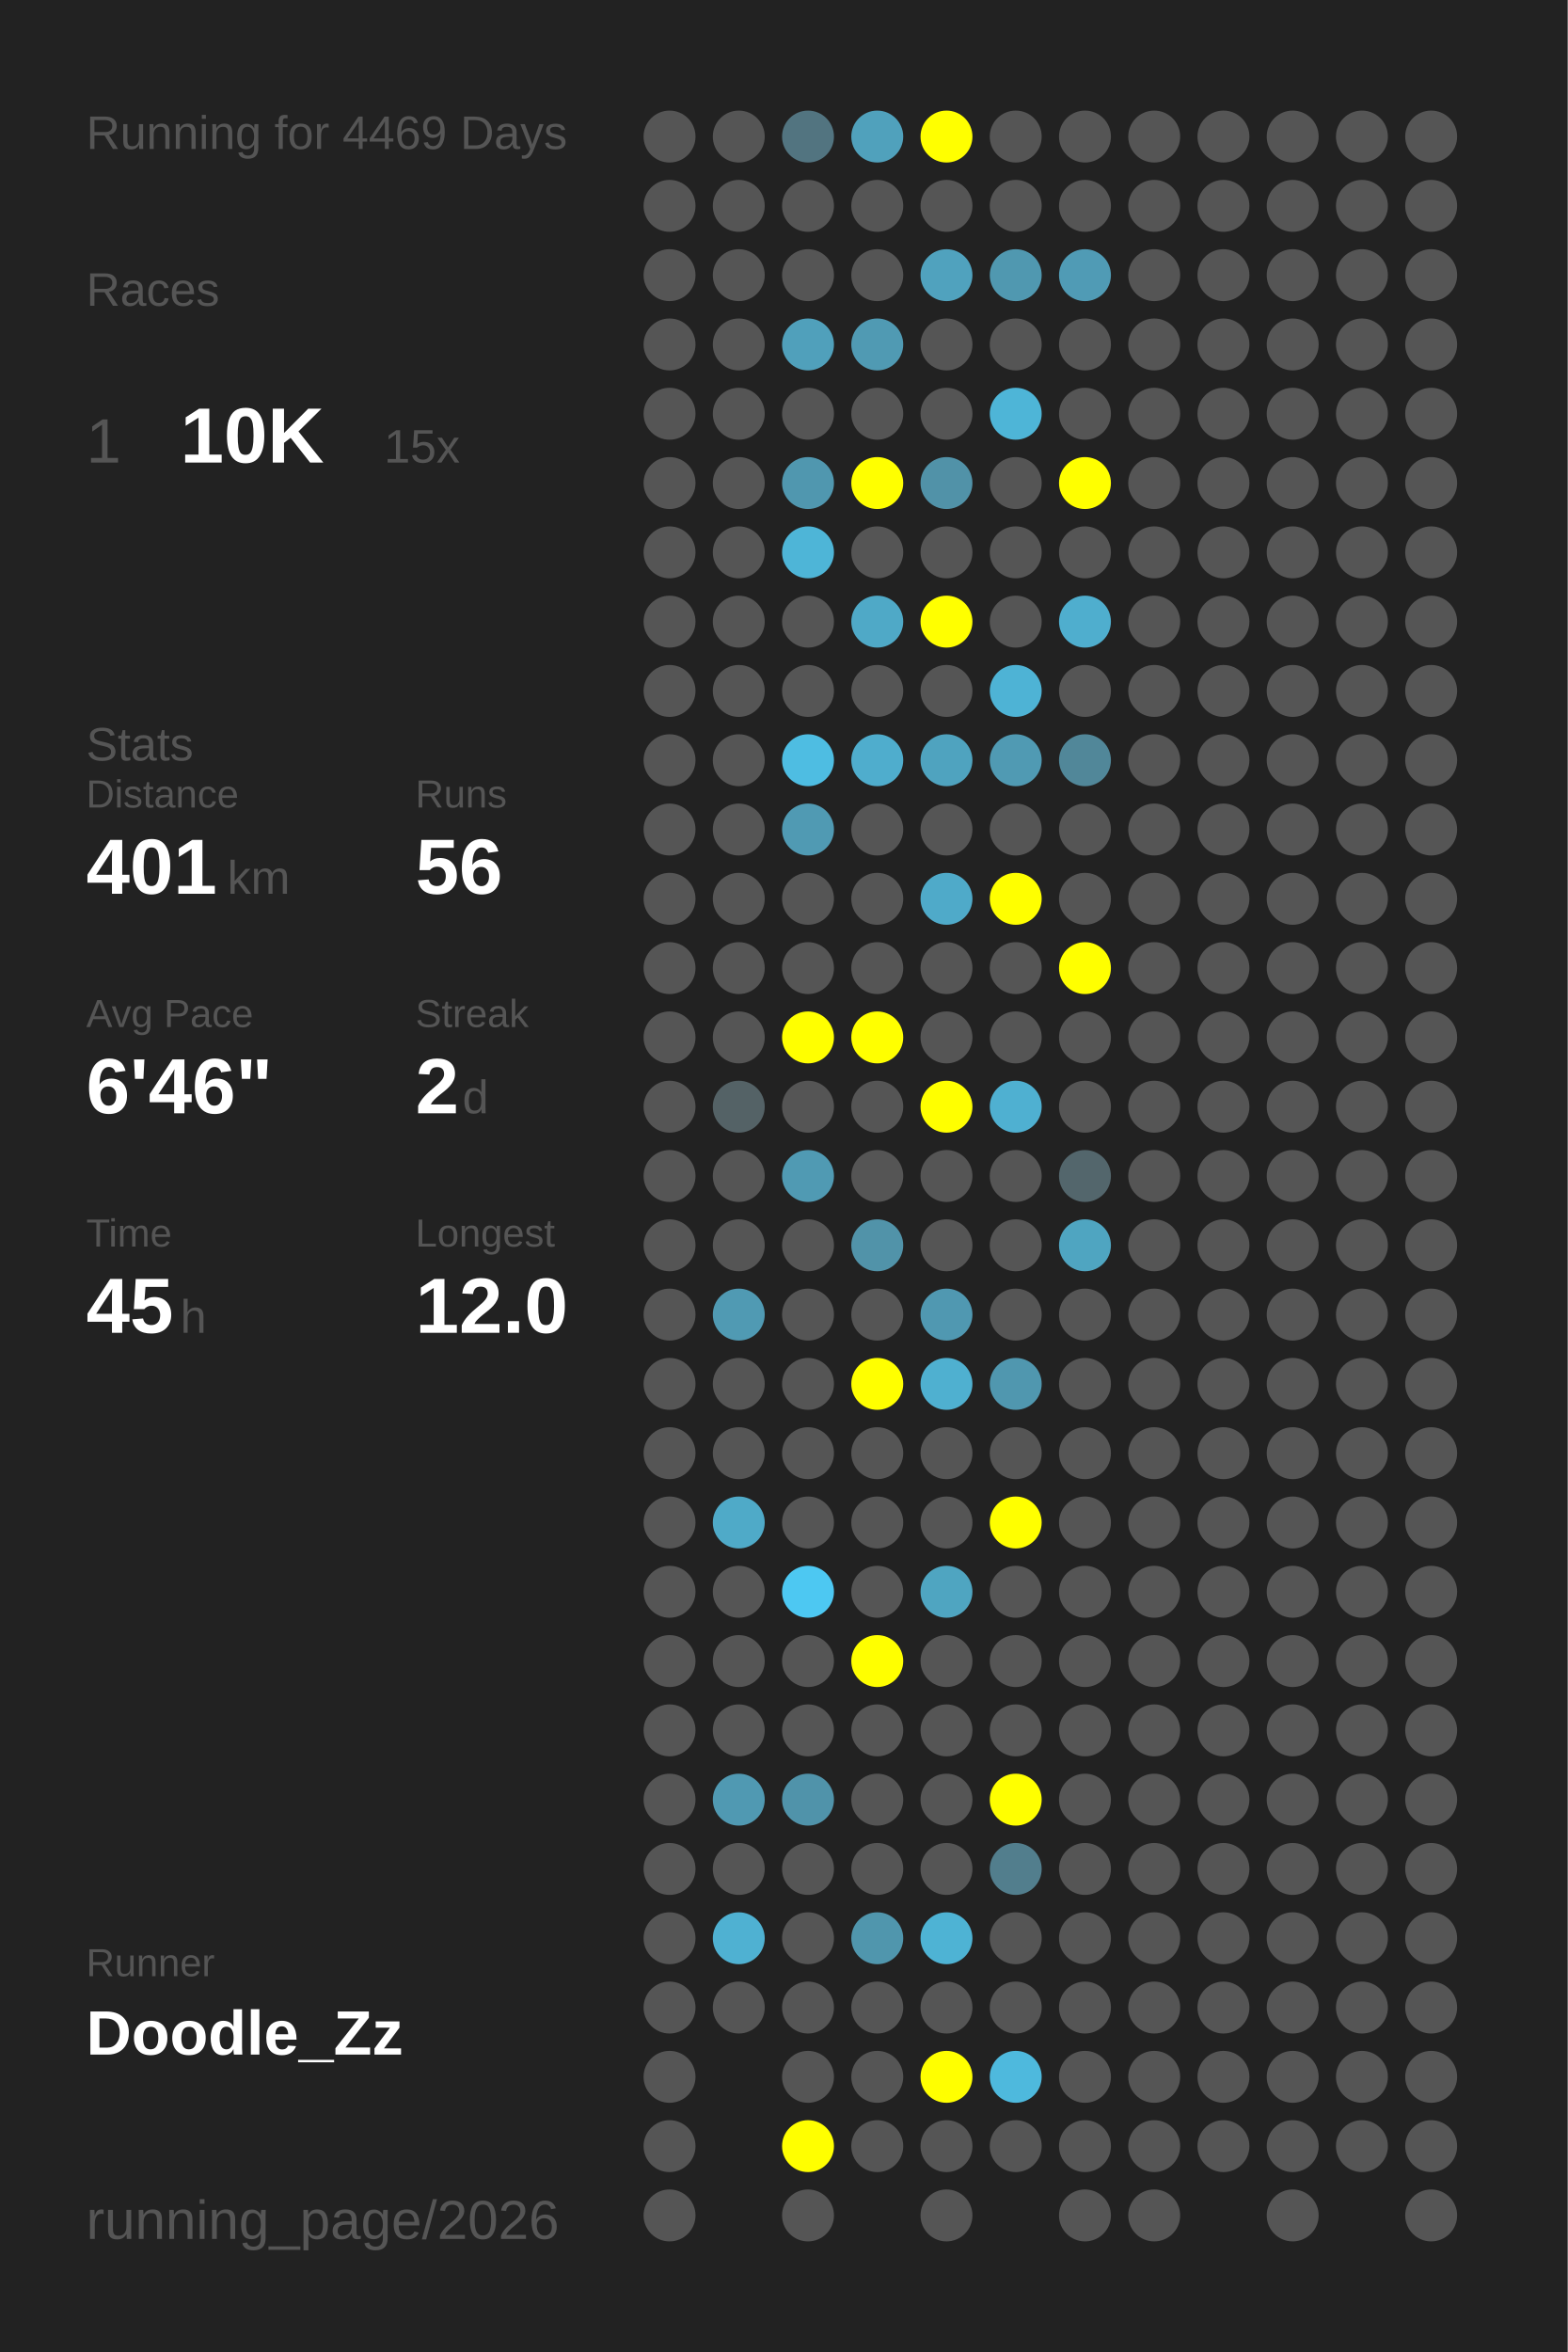
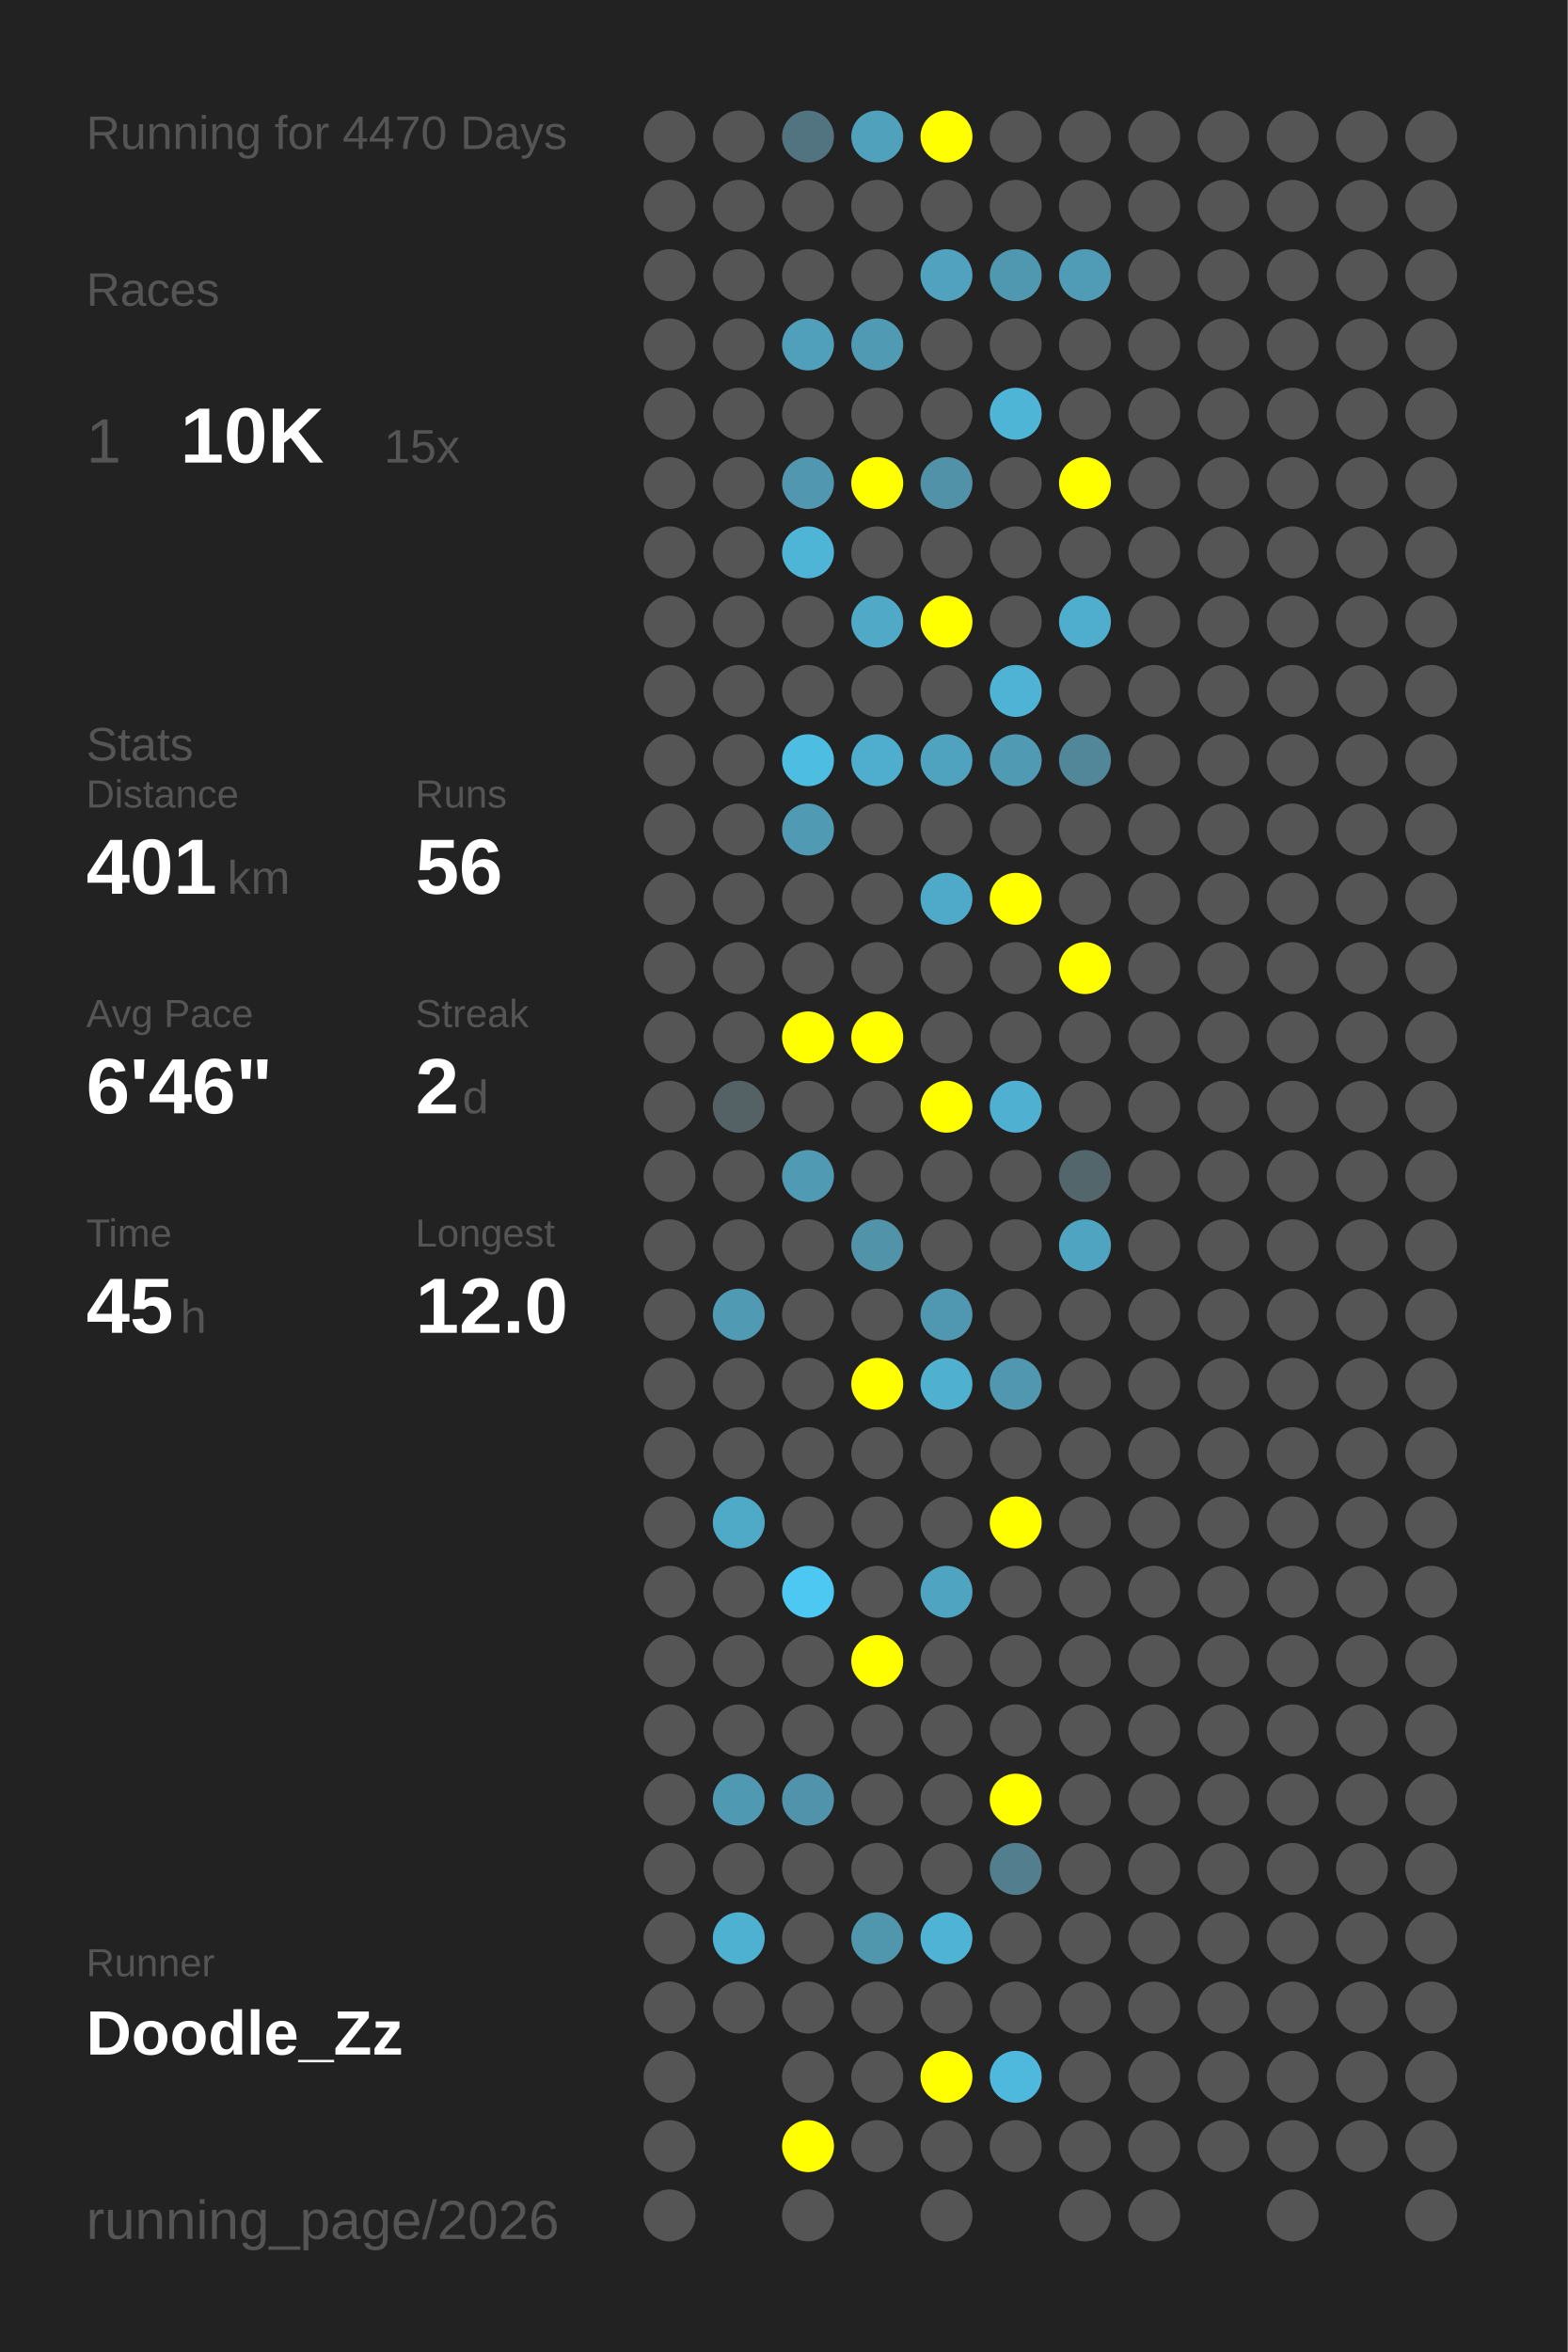
<svg xmlns="http://www.w3.org/2000/svg" baseProfile="full" height="300mm" version="1.1" viewBox="0,0,200,300" width="200mm">
  <defs />
  <rect fill="#222222" height="300" width="200" x="0" y="0" />
-   <text fill="#555555" style="font-size:6px; font-family:Arial;" x="11" y="19">Running for 4469 Days</text>
+   <text fill="#555555" style="font-size:6px; font-family:Arial;" x="11" y="19">Running for 4470 Days</text>
  <text fill="#555555" style="font-size:6px; font-family:Arial;" x="11" y="39">Races</text>
  <text fill="#555555" style="font-size:8px; font-family:Arial;" x="11" y="59">1</text>
  <text fill="#FFFFFF" style="font-size:10px; font-family:Arial; font-weight:bold;" x="23" y="59">10K</text>
  <text fill="#555555" style="font-size:6px; font-family:Arial;" x="49" y="59">15x</text>
  <text fill="#555555" style="font-size:6px; font-family:Arial;" x="11" y="97">Stats</text>
  <text fill="#555555" style="font-size:5px; font-family:Arial;" x="11" y="103">Distance</text>
  <text fill="#FFFFFF" style="font-size:10px; font-family:Arial; font-weight:bold;" x="11" y="114">401</text>
  <text fill="#555555" style="font-size:6px; font-family:Arial;" x="29" y="114">km</text>
  <text fill="#555555" style="font-size:5px; font-family:Arial;" x="53" y="103">Runs</text>
  <text fill="#FFFFFF" style="font-size:10px; font-family:Arial; font-weight:bold;" x="53" y="114">56</text>
  <text fill="#555555" style="font-size:5px; font-family:Arial;" x="11" y="131">Avg Pace</text>
  <text fill="#FFFFFF" style="font-size:10px; font-family:Arial; font-weight:bold;" x="11" y="142">6'46"</text>
  <text fill="#555555" style="font-size:5px; font-family:Arial;" x="53" y="131">Streak</text>
  <text fill="#FFFFFF" style="font-size:10px; font-family:Arial; font-weight:bold;" x="53" y="142">2</text>
  <text fill="#555555" style="font-size:6px; font-family:Arial;" x="59" y="142">d</text>
  <text fill="#555555" style="font-size:5px; font-family:Arial;" x="11" y="159">Time</text>
  <text fill="#FFFFFF" style="font-size:10px; font-family:Arial; font-weight:bold;" x="11" y="170">45</text>
  <text fill="#555555" style="font-size:6px; font-family:Arial;" x="23" y="170">h</text>
  <text fill="#555555" style="font-size:5px; font-family:Arial;" x="53" y="159">Longest</text>
  <text fill="#FFFFFF" style="font-size:10px; font-family:Arial; font-weight:bold;" x="53" y="170">12.0</text>
  <text fill="#555555" style="font-size:5px; font-family:Arial;" x="11" y="252.065">Runner</text>
  <text fill="#FFFFFF" style="font-size:8px; font-family:Arial; font-weight:bold;" x="11" y="262.065">Doodle_Zz</text>
  <text fill="#555555" style="font-size:7px; font-family:Arial;" x="11" y="285.581">running_page/2026</text>
  <circle cx="85.417" cy="17.419" fill="#555555" r="3.312" />
  <circle cx="85.417" cy="26.258" fill="#555555" r="3.312" />
  <circle cx="85.417" cy="35.097" fill="#555555" r="3.312" />
  <circle cx="85.417" cy="43.935" fill="#555555" r="3.312" />
  <circle cx="85.417" cy="52.774" fill="#555555" r="3.312" />
  <circle cx="85.417" cy="61.613" fill="#555555" r="3.312" />
  <circle cx="85.417" cy="70.452" fill="#555555" r="3.312" />
  <circle cx="85.417" cy="79.29" fill="#555555" r="3.312" />
  <circle cx="85.417" cy="88.129" fill="#555555" r="3.312" />
  <circle cx="85.417" cy="96.968" fill="#555555" r="3.312" />
  <circle cx="85.417" cy="105.806" fill="#555555" r="3.312" />
  <circle cx="85.417" cy="114.645" fill="#555555" r="3.312" />
  <circle cx="85.417" cy="123.484" fill="#555555" r="3.312" />
  <circle cx="85.417" cy="132.323" fill="#555555" r="3.312" />
  <circle cx="85.417" cy="141.161" fill="#555555" r="3.312" />
  <circle cx="85.417" cy="150" fill="#555555" r="3.312" />
  <circle cx="85.417" cy="158.839" fill="#555555" r="3.312" />
  <circle cx="85.417" cy="167.677" fill="#555555" r="3.312" />
  <circle cx="85.417" cy="176.516" fill="#555555" r="3.312" />
  <circle cx="85.417" cy="185.355" fill="#555555" r="3.312" />
  <circle cx="85.417" cy="194.194" fill="#555555" r="3.312" />
  <circle cx="85.417" cy="203.032" fill="#555555" r="3.312" />
  <circle cx="85.417" cy="211.871" fill="#555555" r="3.312" />
  <circle cx="85.417" cy="220.71" fill="#555555" r="3.312" />
  <circle cx="85.417" cy="229.548" fill="#555555" r="3.312" />
  <circle cx="85.417" cy="238.387" fill="#555555" r="3.312" />
  <circle cx="85.417" cy="247.226" fill="#555555" r="3.312" />
  <circle cx="85.417" cy="256.065" fill="#555555" r="3.312" />
  <circle cx="85.417" cy="264.903" fill="#555555" r="3.312" />
  <circle cx="85.417" cy="273.742" fill="#555555" r="3.312" />
  <circle cx="85.417" cy="282.581" fill="#555555" r="3.312" />
  <circle cx="94.25" cy="17.419" fill="#555555" r="3.312" />
  <circle cx="94.25" cy="26.258" fill="#555555" r="3.312" />
  <circle cx="94.25" cy="35.097" fill="#555555" r="3.312" />
  <circle cx="94.25" cy="43.935" fill="#555555" r="3.312" />
  <circle cx="94.25" cy="52.774" fill="#555555" r="3.312" />
  <circle cx="94.25" cy="61.613" fill="#555555" r="3.312" />
  <circle cx="94.25" cy="70.452" fill="#555555" r="3.312" />
  <circle cx="94.25" cy="79.29" fill="#555555" r="3.312" />
  <circle cx="94.25" cy="88.129" fill="#555555" r="3.312" />
  <circle cx="94.25" cy="96.968" fill="#555555" r="3.312" />
  <circle cx="94.25" cy="105.806" fill="#555555" r="3.312" />
  <circle cx="94.25" cy="114.645" fill="#555555" r="3.312" />
  <circle cx="94.25" cy="123.484" fill="#555555" r="3.312" />
  <circle cx="94.25" cy="132.323" fill="#555555" r="3.312" />
  <circle cx="94.25" cy="141.161" fill="#546266" r="3.312" />
  <circle cx="94.25" cy="150" fill="#555555" r="3.312" />
  <circle cx="94.25" cy="158.839" fill="#555555" r="3.312" />
  <circle cx="94.25" cy="167.677" fill="#509ab3" r="3.312" />
  <circle cx="94.25" cy="176.516" fill="#555555" r="3.312" />
  <circle cx="94.25" cy="185.355" fill="#555555" r="3.312" />
  <circle cx="94.25" cy="194.194" fill="#4faac8" r="3.312" />
  <circle cx="94.25" cy="203.032" fill="#555555" r="3.312" />
  <circle cx="94.25" cy="211.871" fill="#555555" r="3.312" />
  <circle cx="94.25" cy="220.71" fill="#555555" r="3.312" />
  <circle cx="94.25" cy="229.548" fill="#5099b2" r="3.312" />
  <circle cx="94.25" cy="238.387" fill="#555555" r="3.312" />
  <circle cx="94.25" cy="247.226" fill="#4fb1d2" r="3.312" />
  <circle cx="94.25" cy="256.065" fill="#555555" r="3.312" />
  <circle cx="103.083" cy="17.419" fill="#527480" r="3.312" />
  <circle cx="103.083" cy="26.258" fill="#555555" r="3.312" />
  <circle cx="103.083" cy="35.097" fill="#555555" r="3.312" />
  <circle cx="103.083" cy="43.935" fill="#50a0bb" r="3.312" />
  <circle cx="103.083" cy="52.774" fill="#555555" r="3.312" />
  <circle cx="103.083" cy="61.613" fill="#5097af" r="3.312" />
  <circle cx="103.083" cy="70.452" fill="#4eb5d7" r="3.312" />
  <circle cx="103.083" cy="79.29" fill="#555555" r="3.312" />
  <circle cx="103.083" cy="88.129" fill="#555555" r="3.312" />
  <circle cx="103.083" cy="96.968" fill="#4ebde2" r="3.312" />
  <circle cx="103.083" cy="105.806" fill="#509ab3" r="3.312" />
  <circle cx="103.083" cy="114.645" fill="#555555" r="3.312" />
  <circle cx="103.083" cy="123.484" fill="#555555" r="3.312" />
  <circle cx="103.083" cy="132.323" fill="#FFFF00" r="3.312" />
  <circle cx="103.083" cy="141.161" fill="#555555" r="3.312" />
  <circle cx="103.083" cy="150" fill="#509ab3" r="3.312" />
  <circle cx="103.083" cy="158.839" fill="#555555" r="3.312" />
  <circle cx="103.083" cy="167.677" fill="#555555" r="3.312" />
  <circle cx="103.083" cy="176.516" fill="#555555" r="3.312" />
  <circle cx="103.083" cy="185.355" fill="#555555" r="3.312" />
  <circle cx="103.083" cy="194.194" fill="#555555" r="3.312" />
  <circle cx="103.083" cy="203.032" fill="#4dc8f2" r="3.312" />
  <circle cx="103.083" cy="211.871" fill="#555555" r="3.312" />
  <circle cx="103.083" cy="220.71" fill="#555555" r="3.312" />
  <circle cx="103.083" cy="229.548" fill="#5093aa" r="3.312" />
  <circle cx="103.083" cy="238.387" fill="#555555" r="3.312" />
  <circle cx="103.083" cy="247.226" fill="#555555" r="3.312" />
  <circle cx="103.083" cy="256.065" fill="#555555" r="3.312" />
  <circle cx="103.083" cy="264.903" fill="#555555" r="3.312" />
  <circle cx="103.083" cy="273.742" fill="#FFFF00" r="3.312" />
  <circle cx="103.083" cy="282.581" fill="#555555" r="3.312" />
  <circle cx="111.917" cy="17.419" fill="#50a1bc" r="3.312" />
  <circle cx="111.917" cy="26.258" fill="#555555" r="3.312" />
  <circle cx="111.917" cy="35.097" fill="#555555" r="3.312" />
  <circle cx="111.917" cy="43.935" fill="#509ab3" r="3.312" />
  <circle cx="111.917" cy="52.774" fill="#555555" r="3.312" />
  <circle cx="111.917" cy="61.613" fill="#FFFF00" r="3.312" />
  <circle cx="111.917" cy="70.452" fill="#555555" r="3.312" />
  <circle cx="111.917" cy="79.29" fill="#4fa9c7" r="3.312" />
  <circle cx="111.917" cy="88.129" fill="#555555" r="3.312" />
  <circle cx="111.917" cy="96.968" fill="#4fadcd" r="3.312" />
  <circle cx="111.917" cy="105.806" fill="#555555" r="3.312" />
  <circle cx="111.917" cy="114.645" fill="#555555" r="3.312" />
  <circle cx="111.917" cy="123.484" fill="#555555" r="3.312" />
  <circle cx="111.917" cy="132.323" fill="#FFFF00" r="3.312" />
  <circle cx="111.917" cy="141.161" fill="#555555" r="3.312" />
  <circle cx="111.917" cy="150" fill="#555555" r="3.312" />
  <circle cx="111.917" cy="158.839" fill="#5193a9" r="3.312" />
  <circle cx="111.917" cy="167.677" fill="#555555" r="3.312" />
  <circle cx="111.917" cy="176.516" fill="#FFFF00" r="3.312" />
  <circle cx="111.917" cy="185.355" fill="#555555" r="3.312" />
  <circle cx="111.917" cy="194.194" fill="#555555" r="3.312" />
  <circle cx="111.917" cy="203.032" fill="#555555" r="3.312" />
  <circle cx="111.917" cy="211.871" fill="#FFFF00" r="3.312" />
  <circle cx="111.917" cy="220.71" fill="#555555" r="3.312" />
  <circle cx="111.917" cy="229.548" fill="#555555" r="3.312" />
  <circle cx="111.917" cy="238.387" fill="#555555" r="3.312" />
  <circle cx="111.917" cy="247.226" fill="#5096ad" r="3.312" />
  <circle cx="111.917" cy="256.065" fill="#555555" r="3.312" />
  <circle cx="111.917" cy="264.903" fill="#555555" r="3.312" />
  <circle cx="111.917" cy="273.742" fill="#555555" r="3.312" />
  <circle cx="120.75" cy="17.419" fill="#FFFF00" r="3.312" />
  <circle cx="120.75" cy="26.258" fill="#555555" r="3.312" />
  <circle cx="120.75" cy="35.097" fill="#50a2be" r="3.312" />
  <circle cx="120.75" cy="43.935" fill="#555555" r="3.312" />
  <circle cx="120.75" cy="52.774" fill="#555555" r="3.312" />
  <circle cx="120.75" cy="61.613" fill="#5192a8" r="3.312" />
  <circle cx="120.75" cy="70.452" fill="#555555" r="3.312" />
  <circle cx="120.75" cy="79.29" fill="#FFFF00" r="3.312" />
  <circle cx="120.75" cy="88.129" fill="#555555" r="3.312" />
  <circle cx="120.75" cy="96.968" fill="#4fa3bf" r="3.312" />
  <circle cx="120.75" cy="105.806" fill="#555555" r="3.312" />
  <circle cx="120.75" cy="114.645" fill="#4faac9" r="3.312" />
  <circle cx="120.75" cy="123.484" fill="#555555" r="3.312" />
  <circle cx="120.75" cy="132.323" fill="#555555" r="3.312" />
  <circle cx="120.75" cy="141.161" fill="#FFFF00" r="3.312" />
  <circle cx="120.75" cy="150" fill="#555555" r="3.312" />
  <circle cx="120.75" cy="158.839" fill="#555555" r="3.312" />
  <circle cx="120.75" cy="167.677" fill="#5098b1" r="3.312" />
  <circle cx="120.75" cy="176.516" fill="#4fb0d0" r="3.312" />
  <circle cx="120.75" cy="185.355" fill="#555555" r="3.312" />
  <circle cx="120.75" cy="194.194" fill="#555555" r="3.312" />
  <circle cx="120.75" cy="203.032" fill="#4fa5c1" r="3.312" />
  <circle cx="120.75" cy="211.871" fill="#555555" r="3.312" />
  <circle cx="120.75" cy="220.71" fill="#555555" r="3.312" />
  <circle cx="120.75" cy="229.548" fill="#555555" r="3.312" />
  <circle cx="120.75" cy="238.387" fill="#555555" r="3.312" />
  <circle cx="120.75" cy="247.226" fill="#4eb3d4" r="3.312" />
  <circle cx="120.75" cy="256.065" fill="#555555" r="3.312" />
  <circle cx="120.75" cy="264.903" fill="#FFFF00" r="3.312" />
  <circle cx="120.75" cy="273.742" fill="#555555" r="3.312" />
  <circle cx="120.75" cy="282.581" fill="#555555" r="3.312" />
  <circle cx="129.583" cy="17.419" fill="#555555" r="3.312" />
  <circle cx="129.583" cy="26.258" fill="#555555" r="3.312" />
  <circle cx="129.583" cy="35.097" fill="#5098b0" r="3.312" />
  <circle cx="129.583" cy="43.935" fill="#555555" r="3.312" />
  <circle cx="129.583" cy="52.774" fill="#4eb5d7" r="3.312" />
  <circle cx="129.583" cy="61.613" fill="#555555" r="3.312" />
  <circle cx="129.583" cy="70.452" fill="#555555" r="3.312" />
  <circle cx="129.583" cy="79.29" fill="#555555" r="3.312" />
  <circle cx="129.583" cy="88.129" fill="#4eb3d5" r="3.312" />
  <circle cx="129.583" cy="96.968" fill="#509ab3" r="3.312" />
  <circle cx="129.583" cy="105.806" fill="#555555" r="3.312" />
  <circle cx="129.583" cy="114.645" fill="#FFFF00" r="3.312" />
  <circle cx="129.583" cy="123.484" fill="#555555" r="3.312" />
  <circle cx="129.583" cy="132.323" fill="#555555" r="3.312" />
  <circle cx="129.583" cy="141.161" fill="#4fb0d1" r="3.312" />
  <circle cx="129.583" cy="150" fill="#555555" r="3.312" />
  <circle cx="129.583" cy="158.839" fill="#555555" r="3.312" />
  <circle cx="129.583" cy="167.677" fill="#555555" r="3.312" />
  <circle cx="129.583" cy="176.516" fill="#5097af" r="3.312" />
  <circle cx="129.583" cy="185.355" fill="#555555" r="3.312" />
  <circle cx="129.583" cy="194.194" fill="#FFFF00" r="3.312" />
  <circle cx="129.583" cy="203.032" fill="#555555" r="3.312" />
  <circle cx="129.583" cy="211.871" fill="#555555" r="3.312" />
  <circle cx="129.583" cy="220.71" fill="#555555" r="3.312" />
  <circle cx="129.583" cy="229.548" fill="#FFFF00" r="3.312" />
  <circle cx="129.583" cy="238.387" fill="#527e8d" r="3.312" />
  <circle cx="129.583" cy="247.226" fill="#555555" r="3.312" />
  <circle cx="129.583" cy="256.065" fill="#555555" r="3.312" />
  <circle cx="129.583" cy="264.903" fill="#4eb9dd" r="3.312" />
  <circle cx="129.583" cy="273.742" fill="#555555" r="3.312" />
  <circle cx="138.417" cy="17.419" fill="#555555" r="3.312" />
  <circle cx="138.417" cy="26.258" fill="#555555" r="3.312" />
  <circle cx="138.417" cy="35.097" fill="#509bb5" r="3.312" />
  <circle cx="138.417" cy="43.935" fill="#555555" r="3.312" />
  <circle cx="138.417" cy="52.774" fill="#555555" r="3.312" />
  <circle cx="138.417" cy="61.613" fill="#FFFF00" r="3.312" />
  <circle cx="138.417" cy="70.452" fill="#555555" r="3.312" />
  <circle cx="138.417" cy="79.29" fill="#4faece" r="3.312" />
  <circle cx="138.417" cy="88.129" fill="#555555" r="3.312" />
  <circle cx="138.417" cy="96.968" fill="#518799" r="3.312" />
  <circle cx="138.417" cy="105.806" fill="#555555" r="3.312" />
  <circle cx="138.417" cy="114.645" fill="#555555" r="3.312" />
  <circle cx="138.417" cy="123.484" fill="#FFFF00" r="3.312" />
  <circle cx="138.417" cy="132.323" fill="#555555" r="3.312" />
  <circle cx="138.417" cy="141.161" fill="#555555" r="3.312" />
  <circle cx="138.417" cy="150" fill="#53666c" r="3.312" />
  <circle cx="138.417" cy="158.839" fill="#4fa5c1" r="3.312" />
  <circle cx="138.417" cy="167.677" fill="#555555" r="3.312" />
  <circle cx="138.417" cy="176.516" fill="#555555" r="3.312" />
  <circle cx="138.417" cy="185.355" fill="#555555" r="3.312" />
  <circle cx="138.417" cy="194.194" fill="#555555" r="3.312" />
  <circle cx="138.417" cy="203.032" fill="#555555" r="3.312" />
  <circle cx="138.417" cy="211.871" fill="#555555" r="3.312" />
  <circle cx="138.417" cy="220.71" fill="#555555" r="3.312" />
  <circle cx="138.417" cy="229.548" fill="#555555" r="3.312" />
  <circle cx="138.417" cy="238.387" fill="#555555" r="3.312" />
  <circle cx="138.417" cy="247.226" fill="#555555" r="3.312" />
  <circle cx="138.417" cy="256.065" fill="#555555" r="3.312" />
  <circle cx="138.417" cy="264.903" fill="#555555" r="3.312" />
  <circle cx="138.417" cy="273.742" fill="#555555" r="3.312" />
  <circle cx="138.417" cy="282.581" fill="#555555" r="3.312" />
  <circle cx="147.25" cy="17.419" fill="#555555" r="3.312" />
  <circle cx="147.25" cy="26.258" fill="#555555" r="3.312" />
  <circle cx="147.25" cy="35.097" fill="#555555" r="3.312" />
  <circle cx="147.25" cy="43.935" fill="#555555" r="3.312" />
  <circle cx="147.25" cy="52.774" fill="#555555" r="3.312" />
  <circle cx="147.25" cy="61.613" fill="#555555" r="3.312" />
  <circle cx="147.25" cy="70.452" fill="#555555" r="3.312" />
  <circle cx="147.25" cy="79.29" fill="#555555" r="3.312" />
  <circle cx="147.25" cy="88.129" fill="#555555" r="3.312" />
  <circle cx="147.25" cy="96.968" fill="#555555" r="3.312" />
  <circle cx="147.25" cy="105.806" fill="#555555" r="3.312" />
  <circle cx="147.25" cy="114.645" fill="#555555" r="3.312" />
  <circle cx="147.25" cy="123.484" fill="#555555" r="3.312" />
  <circle cx="147.25" cy="132.323" fill="#555555" r="3.312" />
  <circle cx="147.25" cy="141.161" fill="#555555" r="3.312" />
  <circle cx="147.25" cy="150" fill="#555555" r="3.312" />
  <circle cx="147.25" cy="158.839" fill="#555555" r="3.312" />
  <circle cx="147.25" cy="167.677" fill="#555555" r="3.312" />
  <circle cx="147.25" cy="176.516" fill="#555555" r="3.312" />
  <circle cx="147.25" cy="185.355" fill="#555555" r="3.312" />
  <circle cx="147.25" cy="194.194" fill="#555555" r="3.312" />
  <circle cx="147.25" cy="203.032" fill="#555555" r="3.312" />
  <circle cx="147.25" cy="211.871" fill="#555555" r="3.312" />
  <circle cx="147.25" cy="220.71" fill="#555555" r="3.312" />
  <circle cx="147.25" cy="229.548" fill="#555555" r="3.312" />
  <circle cx="147.25" cy="238.387" fill="#555555" r="3.312" />
  <circle cx="147.25" cy="247.226" fill="#555555" r="3.312" />
  <circle cx="147.25" cy="256.065" fill="#555555" r="3.312" />
  <circle cx="147.25" cy="264.903" fill="#555555" r="3.312" />
  <circle cx="147.25" cy="273.742" fill="#555555" r="3.312" />
  <circle cx="147.25" cy="282.581" fill="#555555" r="3.312" />
  <circle cx="156.083" cy="17.419" fill="#555555" r="3.312" />
  <circle cx="156.083" cy="26.258" fill="#555555" r="3.312" />
  <circle cx="156.083" cy="35.097" fill="#555555" r="3.312" />
  <circle cx="156.083" cy="43.935" fill="#555555" r="3.312" />
  <circle cx="156.083" cy="52.774" fill="#555555" r="3.312" />
  <circle cx="156.083" cy="61.613" fill="#555555" r="3.312" />
  <circle cx="156.083" cy="70.452" fill="#555555" r="3.312" />
  <circle cx="156.083" cy="79.29" fill="#555555" r="3.312" />
  <circle cx="156.083" cy="88.129" fill="#555555" r="3.312" />
  <circle cx="156.083" cy="96.968" fill="#555555" r="3.312" />
  <circle cx="156.083" cy="105.806" fill="#555555" r="3.312" />
  <circle cx="156.083" cy="114.645" fill="#555555" r="3.312" />
  <circle cx="156.083" cy="123.484" fill="#555555" r="3.312" />
  <circle cx="156.083" cy="132.323" fill="#555555" r="3.312" />
  <circle cx="156.083" cy="141.161" fill="#555555" r="3.312" />
  <circle cx="156.083" cy="150" fill="#555555" r="3.312" />
  <circle cx="156.083" cy="158.839" fill="#555555" r="3.312" />
  <circle cx="156.083" cy="167.677" fill="#555555" r="3.312" />
  <circle cx="156.083" cy="176.516" fill="#555555" r="3.312" />
  <circle cx="156.083" cy="185.355" fill="#555555" r="3.312" />
  <circle cx="156.083" cy="194.194" fill="#555555" r="3.312" />
  <circle cx="156.083" cy="203.032" fill="#555555" r="3.312" />
  <circle cx="156.083" cy="211.871" fill="#555555" r="3.312" />
  <circle cx="156.083" cy="220.71" fill="#555555" r="3.312" />
  <circle cx="156.083" cy="229.548" fill="#555555" r="3.312" />
  <circle cx="156.083" cy="238.387" fill="#555555" r="3.312" />
  <circle cx="156.083" cy="247.226" fill="#555555" r="3.312" />
  <circle cx="156.083" cy="256.065" fill="#555555" r="3.312" />
  <circle cx="156.083" cy="264.903" fill="#555555" r="3.312" />
  <circle cx="156.083" cy="273.742" fill="#555555" r="3.312" />
  <circle cx="164.917" cy="17.419" fill="#555555" r="3.312" />
  <circle cx="164.917" cy="26.258" fill="#555555" r="3.312" />
  <circle cx="164.917" cy="35.097" fill="#555555" r="3.312" />
  <circle cx="164.917" cy="43.935" fill="#555555" r="3.312" />
  <circle cx="164.917" cy="52.774" fill="#555555" r="3.312" />
  <circle cx="164.917" cy="61.613" fill="#555555" r="3.312" />
  <circle cx="164.917" cy="70.452" fill="#555555" r="3.312" />
  <circle cx="164.917" cy="79.29" fill="#555555" r="3.312" />
  <circle cx="164.917" cy="88.129" fill="#555555" r="3.312" />
  <circle cx="164.917" cy="96.968" fill="#555555" r="3.312" />
  <circle cx="164.917" cy="105.806" fill="#555555" r="3.312" />
  <circle cx="164.917" cy="114.645" fill="#555555" r="3.312" />
  <circle cx="164.917" cy="123.484" fill="#555555" r="3.312" />
  <circle cx="164.917" cy="132.323" fill="#555555" r="3.312" />
  <circle cx="164.917" cy="141.161" fill="#555555" r="3.312" />
  <circle cx="164.917" cy="150" fill="#555555" r="3.312" />
  <circle cx="164.917" cy="158.839" fill="#555555" r="3.312" />
  <circle cx="164.917" cy="167.677" fill="#555555" r="3.312" />
  <circle cx="164.917" cy="176.516" fill="#555555" r="3.312" />
  <circle cx="164.917" cy="185.355" fill="#555555" r="3.312" />
  <circle cx="164.917" cy="194.194" fill="#555555" r="3.312" />
  <circle cx="164.917" cy="203.032" fill="#555555" r="3.312" />
  <circle cx="164.917" cy="211.871" fill="#555555" r="3.312" />
  <circle cx="164.917" cy="220.71" fill="#555555" r="3.312" />
  <circle cx="164.917" cy="229.548" fill="#555555" r="3.312" />
  <circle cx="164.917" cy="238.387" fill="#555555" r="3.312" />
  <circle cx="164.917" cy="247.226" fill="#555555" r="3.312" />
  <circle cx="164.917" cy="256.065" fill="#555555" r="3.312" />
  <circle cx="164.917" cy="264.903" fill="#555555" r="3.312" />
  <circle cx="164.917" cy="273.742" fill="#555555" r="3.312" />
  <circle cx="164.917" cy="282.581" fill="#555555" r="3.312" />
  <circle cx="173.75" cy="17.419" fill="#555555" r="3.312" />
  <circle cx="173.75" cy="26.258" fill="#555555" r="3.312" />
  <circle cx="173.75" cy="35.097" fill="#555555" r="3.312" />
  <circle cx="173.75" cy="43.935" fill="#555555" r="3.312" />
  <circle cx="173.75" cy="52.774" fill="#555555" r="3.312" />
  <circle cx="173.75" cy="61.613" fill="#555555" r="3.312" />
  <circle cx="173.75" cy="70.452" fill="#555555" r="3.312" />
  <circle cx="173.75" cy="79.29" fill="#555555" r="3.312" />
  <circle cx="173.75" cy="88.129" fill="#555555" r="3.312" />
  <circle cx="173.75" cy="96.968" fill="#555555" r="3.312" />
  <circle cx="173.75" cy="105.806" fill="#555555" r="3.312" />
  <circle cx="173.75" cy="114.645" fill="#555555" r="3.312" />
  <circle cx="173.75" cy="123.484" fill="#555555" r="3.312" />
  <circle cx="173.75" cy="132.323" fill="#555555" r="3.312" />
  <circle cx="173.75" cy="141.161" fill="#555555" r="3.312" />
  <circle cx="173.75" cy="150" fill="#555555" r="3.312" />
  <circle cx="173.75" cy="158.839" fill="#555555" r="3.312" />
  <circle cx="173.75" cy="167.677" fill="#555555" r="3.312" />
  <circle cx="173.75" cy="176.516" fill="#555555" r="3.312" />
  <circle cx="173.75" cy="185.355" fill="#555555" r="3.312" />
  <circle cx="173.75" cy="194.194" fill="#555555" r="3.312" />
  <circle cx="173.75" cy="203.032" fill="#555555" r="3.312" />
  <circle cx="173.75" cy="211.871" fill="#555555" r="3.312" />
  <circle cx="173.75" cy="220.71" fill="#555555" r="3.312" />
  <circle cx="173.75" cy="229.548" fill="#555555" r="3.312" />
  <circle cx="173.75" cy="238.387" fill="#555555" r="3.312" />
  <circle cx="173.75" cy="247.226" fill="#555555" r="3.312" />
  <circle cx="173.75" cy="256.065" fill="#555555" r="3.312" />
  <circle cx="173.75" cy="264.903" fill="#555555" r="3.312" />
  <circle cx="173.75" cy="273.742" fill="#555555" r="3.312" />
  <circle cx="182.583" cy="17.419" fill="#555555" r="3.312" />
  <circle cx="182.583" cy="26.258" fill="#555555" r="3.312" />
  <circle cx="182.583" cy="35.097" fill="#555555" r="3.312" />
  <circle cx="182.583" cy="43.935" fill="#555555" r="3.312" />
  <circle cx="182.583" cy="52.774" fill="#555555" r="3.312" />
  <circle cx="182.583" cy="61.613" fill="#555555" r="3.312" />
  <circle cx="182.583" cy="70.452" fill="#555555" r="3.312" />
  <circle cx="182.583" cy="79.29" fill="#555555" r="3.312" />
  <circle cx="182.583" cy="88.129" fill="#555555" r="3.312" />
  <circle cx="182.583" cy="96.968" fill="#555555" r="3.312" />
  <circle cx="182.583" cy="105.806" fill="#555555" r="3.312" />
  <circle cx="182.583" cy="114.645" fill="#555555" r="3.312" />
  <circle cx="182.583" cy="123.484" fill="#555555" r="3.312" />
  <circle cx="182.583" cy="132.323" fill="#555555" r="3.312" />
  <circle cx="182.583" cy="141.161" fill="#555555" r="3.312" />
  <circle cx="182.583" cy="150" fill="#555555" r="3.312" />
  <circle cx="182.583" cy="158.839" fill="#555555" r="3.312" />
  <circle cx="182.583" cy="167.677" fill="#555555" r="3.312" />
  <circle cx="182.583" cy="176.516" fill="#555555" r="3.312" />
  <circle cx="182.583" cy="185.355" fill="#555555" r="3.312" />
  <circle cx="182.583" cy="194.194" fill="#555555" r="3.312" />
  <circle cx="182.583" cy="203.032" fill="#555555" r="3.312" />
  <circle cx="182.583" cy="211.871" fill="#555555" r="3.312" />
  <circle cx="182.583" cy="220.71" fill="#555555" r="3.312" />
  <circle cx="182.583" cy="229.548" fill="#555555" r="3.312" />
  <circle cx="182.583" cy="238.387" fill="#555555" r="3.312" />
  <circle cx="182.583" cy="247.226" fill="#555555" r="3.312" />
  <circle cx="182.583" cy="256.065" fill="#555555" r="3.312" />
  <circle cx="182.583" cy="264.903" fill="#555555" r="3.312" />
  <circle cx="182.583" cy="273.742" fill="#555555" r="3.312" />
  <circle cx="182.583" cy="282.581" fill="#555555" r="3.312" />
</svg>
